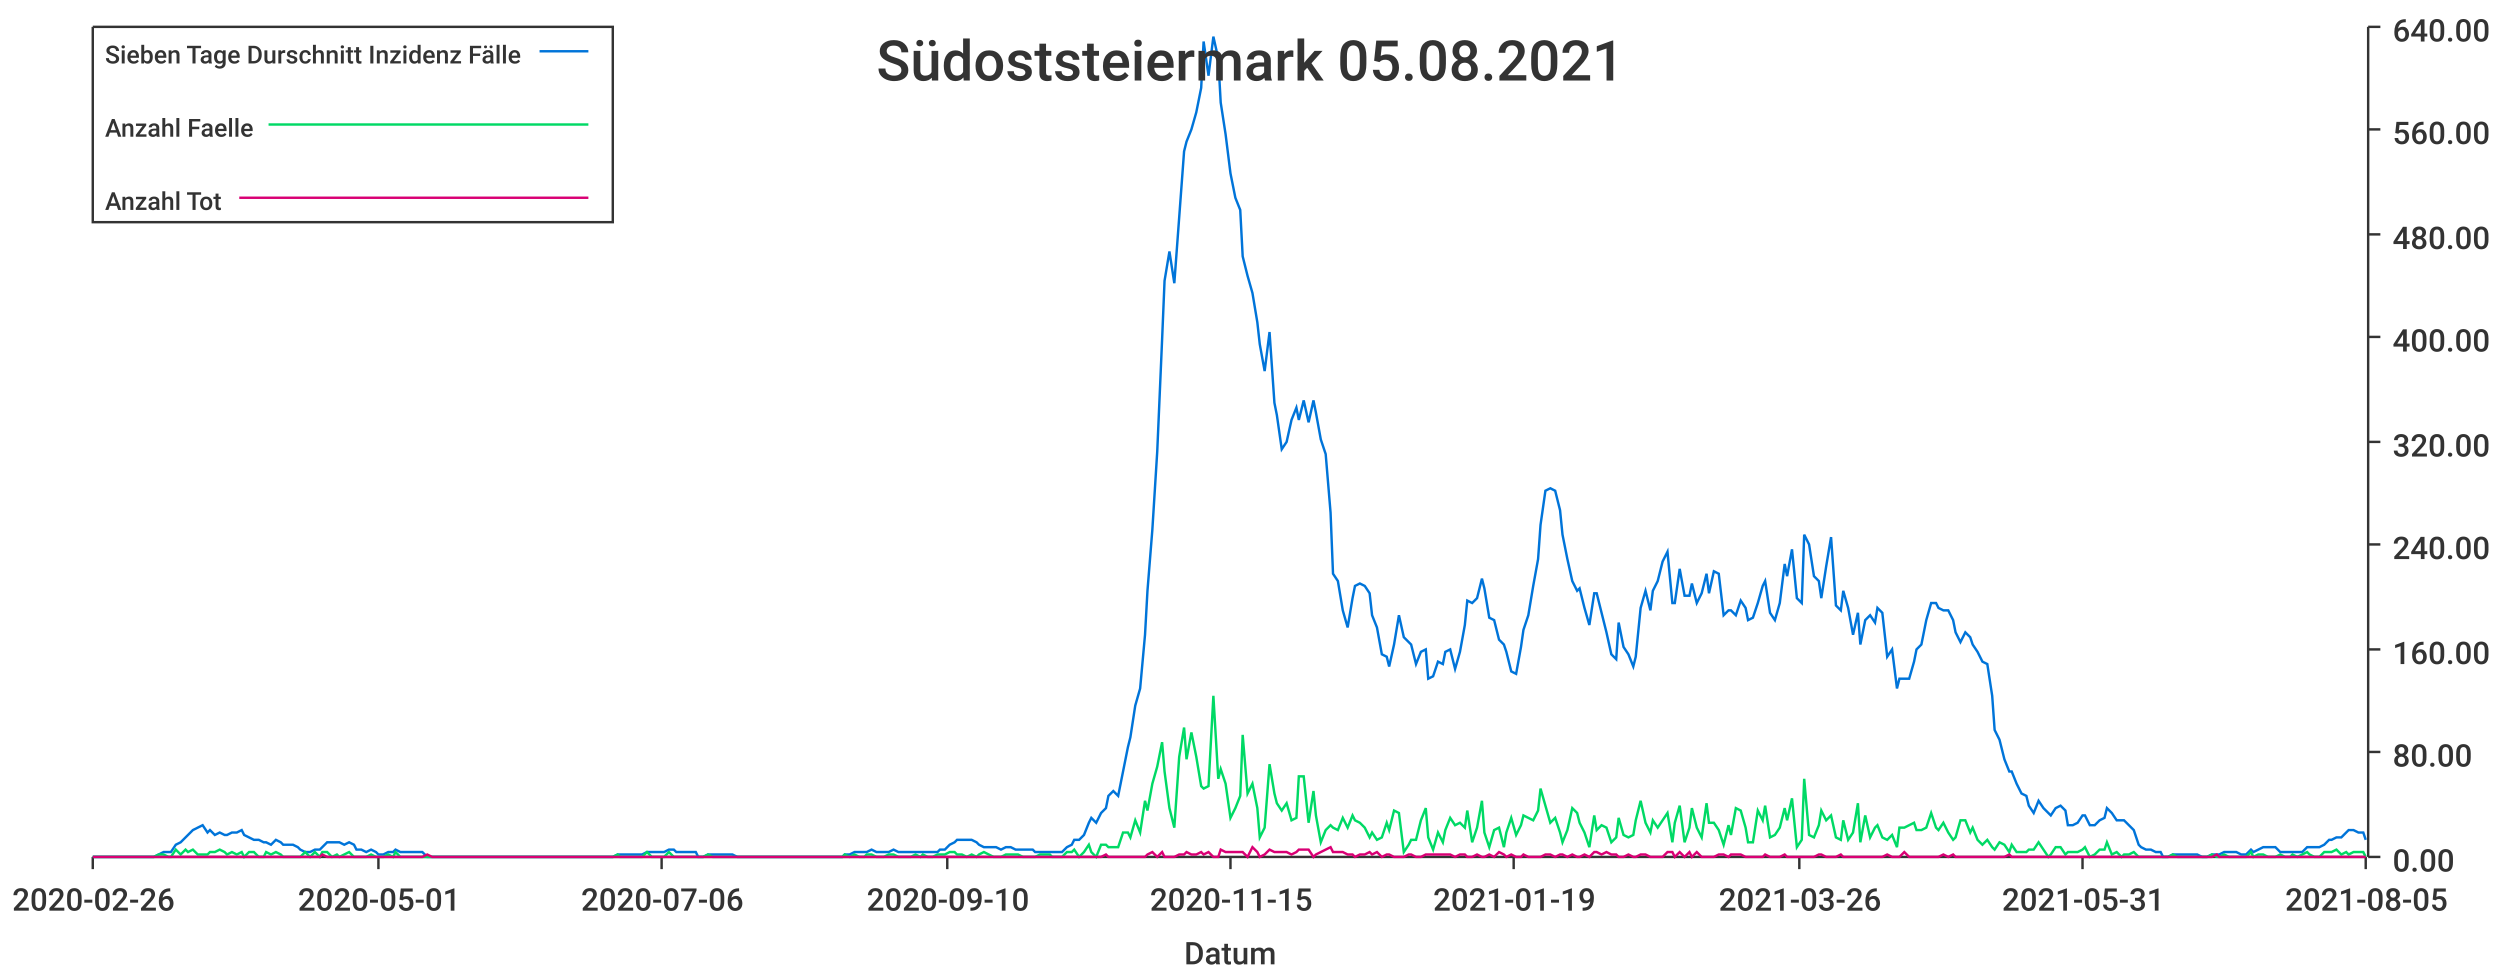
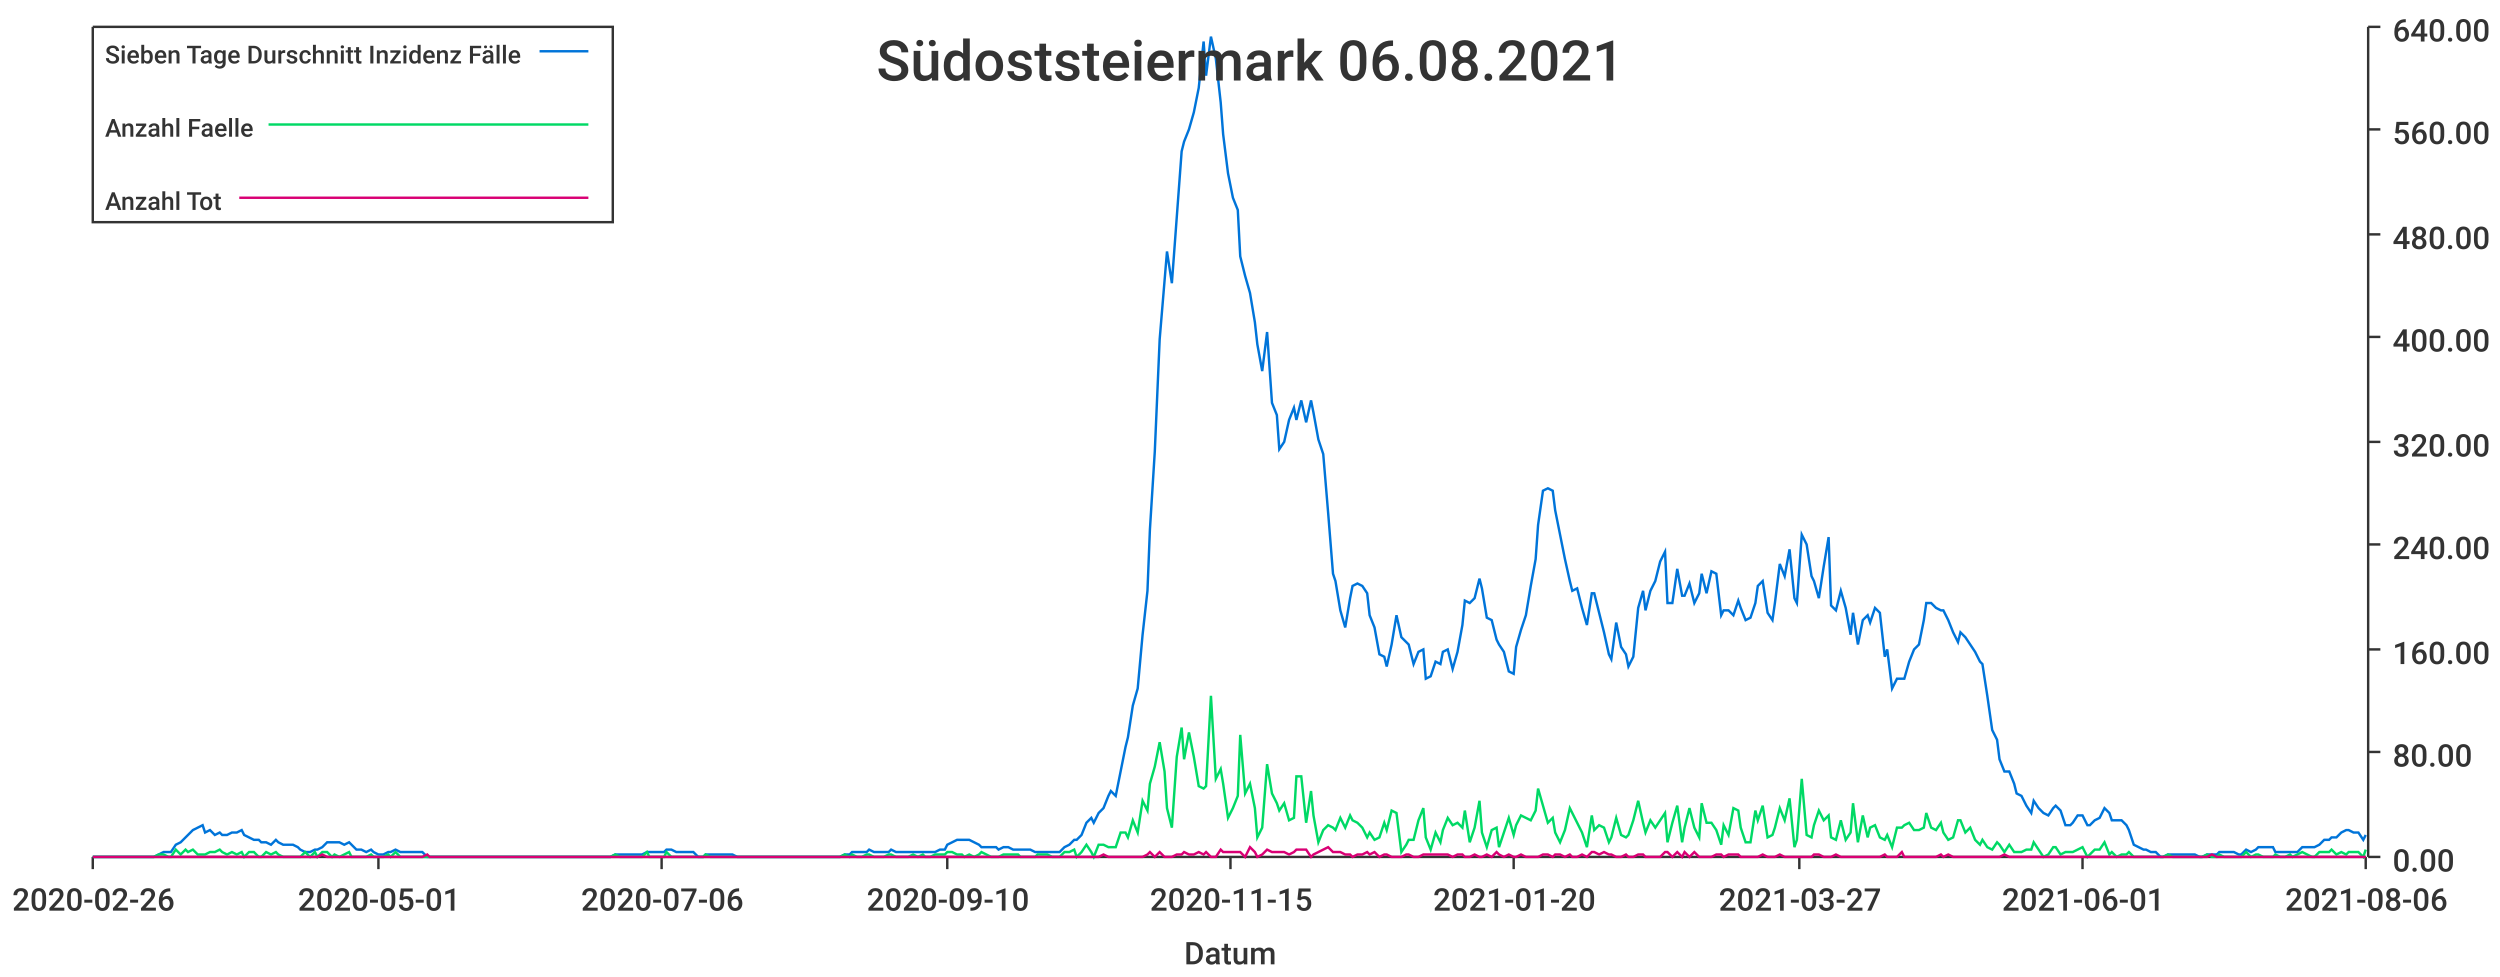
<svg xmlns="http://www.w3.org/2000/svg" width="1024" height="400">\n<path d="M 0 0 L 1024 0 L 1024 400 L 0 400 L 0 0" style="stroke-width:0;stroke:rgba(255,255,255,1.0);fill:rgba(255,255,255,1.0)" />
  <path d="M 38 11 L 969 11 L 969 351 L 38 351 L 38 11" style="stroke-width:0;stroke:rgba(255,255,255,1.0);fill:rgba(255,255,255,1.0)" />
  <path d="M 38 351 L 969 351" style="stroke-width:1;stroke:rgba(51,51,51,1.0);fill:none" />
  <path d="M 38 351 L 38 356" style="stroke-width:1;stroke:rgba(51,51,51,1.0);fill:none" />
  <text x="5" y="373" style="stroke-width:0;stroke:none;fill:rgba(51,51,51,1.0);font-size:12.8px;font-family:'Roboto Medium',sans-serif">2020-02-26</text>
  <path d="M 155 351 L 155 356" style="stroke-width:1;stroke:rgba(51,51,51,1.0);fill:none" />
  <text x="122" y="373" style="stroke-width:0;stroke:none;fill:rgba(51,51,51,1.0);font-size:12.8px;font-family:'Roboto Medium',sans-serif">2020-05-01</text>
  <path d="M 271 351 L 271 356" style="stroke-width:1;stroke:rgba(51,51,51,1.0);fill:none" />
  <text x="238" y="373" style="stroke-width:0;stroke:none;fill:rgba(51,51,51,1.0);font-size:12.8px;font-family:'Roboto Medium',sans-serif">2020-07-06</text>
  <path d="M 388 351 L 388 356" style="stroke-width:1;stroke:rgba(51,51,51,1.0);fill:none" />
  <text x="355" y="373" style="stroke-width:0;stroke:none;fill:rgba(51,51,51,1.0);font-size:12.8px;font-family:'Roboto Medium',sans-serif">2020-09-10</text>
  <path d="M 504 351 L 504 356" style="stroke-width:1;stroke:rgba(51,51,51,1.0);fill:none" />
  <text x="471" y="373" style="stroke-width:0;stroke:none;fill:rgba(51,51,51,1.0);font-size:12.8px;font-family:'Roboto Medium',sans-serif">2020-11-15</text>
  <path d="M 620 351 L 620 356" style="stroke-width:1;stroke:rgba(51,51,51,1.0);fill:none" />
-   <text x="587" y="373" style="stroke-width:0;stroke:none;fill:rgba(51,51,51,1.0);font-size:12.8px;font-family:'Roboto Medium',sans-serif">2021-01-19</text>
+   <text x="587" y="373" style="stroke-width:0;stroke:none;fill:rgba(51,51,51,1.0);font-size:12.8px;font-family:'Roboto Medium',sans-serif">2021-01-20</text>
  <path d="M 737 351 L 737 356" style="stroke-width:1;stroke:rgba(51,51,51,1.0);fill:none" />
-   <text x="704" y="373" style="stroke-width:0;stroke:none;fill:rgba(51,51,51,1.0);font-size:12.8px;font-family:'Roboto Medium',sans-serif">2021-03-26</text>
+   <text x="704" y="373" style="stroke-width:0;stroke:none;fill:rgba(51,51,51,1.0);font-size:12.8px;font-family:'Roboto Medium',sans-serif">2021-03-27</text>
  <path d="M 853 351 L 853 356" style="stroke-width:1;stroke:rgba(51,51,51,1.0);fill:none" />
-   <text x="820" y="373" style="stroke-width:0;stroke:none;fill:rgba(51,51,51,1.0);font-size:12.8px;font-family:'Roboto Medium',sans-serif">2021-05-31</text>
+   <text x="820" y="373" style="stroke-width:0;stroke:none;fill:rgba(51,51,51,1.0);font-size:12.8px;font-family:'Roboto Medium',sans-serif">2021-06-01</text>
  <path d="M 969 351 L 969 356" style="stroke-width:1;stroke:rgba(51,51,51,1.0);fill:none" />
-   <text x="936" y="373" style="stroke-width:0;stroke:none;fill:rgba(51,51,51,1.0);font-size:12.8px;font-family:'Roboto Medium',sans-serif">2021-08-05</text>
+   <text x="936" y="373" style="stroke-width:0;stroke:none;fill:rgba(51,51,51,1.0);font-size:12.8px;font-family:'Roboto Medium',sans-serif">2021-08-06</text>
  <text x="485" y="395" style="stroke-width:0;stroke:none;fill:rgba(51,51,51,1.0);font-size:12.8px;font-family:'Roboto Medium',sans-serif">Datum</text>
  <path d="M 970 351 L 970 11" style="stroke-width:1;stroke:rgba(51,51,51,1.0);fill:none" />
  <path d="M 970 351 L 975 351" style="stroke-width:1;stroke:rgba(51,51,51,1.0);fill:none" />
  <text x="980" y="357" style="stroke-width:0;stroke:none;fill:rgba(51,51,51,1.0);font-size:12.8px;font-family:'Roboto Medium',sans-serif">0.00</text>
  <path d="M 970 308 L 975 308" style="stroke-width:1;stroke:rgba(51,51,51,1.0);fill:none" />
  <text x="980" y="314" style="stroke-width:0;stroke:none;fill:rgba(51,51,51,1.0);font-size:12.8px;font-family:'Roboto Medium',sans-serif">80.00</text>
  <path d="M 970 266 L 975 266" style="stroke-width:1;stroke:rgba(51,51,51,1.0);fill:none" />
  <text x="980" y="272" style="stroke-width:0;stroke:none;fill:rgba(51,51,51,1.0);font-size:12.8px;font-family:'Roboto Medium',sans-serif">160.00</text>
  <path d="M 970 223 L 975 223" style="stroke-width:1;stroke:rgba(51,51,51,1.0);fill:none" />
  <text x="980" y="229" style="stroke-width:0;stroke:none;fill:rgba(51,51,51,1.0);font-size:12.8px;font-family:'Roboto Medium',sans-serif">240.00</text>
  <path d="M 970 181 L 975 181" style="stroke-width:1;stroke:rgba(51,51,51,1.0);fill:none" />
  <text x="980" y="187" style="stroke-width:0;stroke:none;fill:rgba(51,51,51,1.0);font-size:12.8px;font-family:'Roboto Medium',sans-serif">320.00</text>
  <path d="M 970 138 L 975 138" style="stroke-width:1;stroke:rgba(51,51,51,1.0);fill:none" />
  <text x="980" y="144" style="stroke-width:0;stroke:none;fill:rgba(51,51,51,1.0);font-size:12.8px;font-family:'Roboto Medium',sans-serif">400.00</text>
  <path d="M 970 96 L 975 96" style="stroke-width:1;stroke:rgba(51,51,51,1.0);fill:none" />
  <text x="980" y="102" style="stroke-width:0;stroke:none;fill:rgba(51,51,51,1.0);font-size:12.8px;font-family:'Roboto Medium',sans-serif">480.00</text>
  <path d="M 970 53 L 975 53" style="stroke-width:1;stroke:rgba(51,51,51,1.0);fill:none" />
  <text x="980" y="59" style="stroke-width:0;stroke:none;fill:rgba(51,51,51,1.0);font-size:12.8px;font-family:'Roboto Medium',sans-serif">560.00</text>
  <path d="M 970 11 L 975 11" style="stroke-width:1;stroke:rgba(51,51,51,1.0);fill:none" />
  <text x="980" y="17" style="stroke-width:0;stroke:none;fill:rgba(51,51,51,1.0);font-size:12.8px;font-family:'Roboto Medium',sans-serif">640.00</text>
-   <path d="M 38 351 L 40 351 L 42 351 L 44 351 L 46 351 L 47 351 L 49 351 L 51 351 L 53 351 L 54 351 L 56 351 L 58 351 L 60 351 L 62 351 L 63 351 L 65 350 L 67 349 L 69 349 L 70 349 L 72 346 L 74 345 L 76 343 L 77 342 L 79 340 L 81 339 L 83 338 L 85 341 L 86 340 L 88 342 L 90 341 L 92 342 L 93 342 L 95 341 L 97 341 L 99 340 L 100 342 L 102 343 L 104 344 L 106 344 L 108 345 L 109 345 L 111 346 L 113 344 L 115 345 L 116 346 L 118 346 L 120 346 L 122 347 L 123 348 L 125 349 L 127 349 L 129 348 L 131 348 L 132 347 L 134 345 L 136 345 L 138 345 L 139 345 L 141 346 L 143 345 L 145 346 L 146 348 L 148 348 L 150 349 L 152 348 L 154 349 L 155 350 L 157 350 L 159 349 L 161 349 L 162 348 L 164 349 L 166 349 L 168 349 L 169 349 L 171 349 L 173 349 L 175 351 L 177 351 L 178 351 L 180 351 L 182 351 L 184 351 L 185 351 L 187 351 L 189 351 L 191 351 L 192 351 L 194 351 L 196 351 L 198 351 L 200 351 L 201 351 L 203 351 L 205 351 L 207 351 L 208 351 L 210 351 L 212 351 L 214 351 L 215 351 L 217 351 L 219 351 L 221 351 L 223 351 L 224 351 L 226 351 L 228 351 L 230 351 L 231 351 L 233 351 L 235 351 L 237 351 L 239 351 L 240 351 L 242 351 L 244 351 L 246 351 L 247 351 L 249 351 L 251 351 L 253 350 L 254 350 L 256 350 L 258 350 L 260 350 L 262 350 L 263 350 L 265 349 L 267 349 L 269 349 L 270 349 L 272 349 L 274 348 L 276 348 L 277 349 L 279 349 L 281 349 L 283 349 L 285 349 L 286 351 L 288 351 L 290 350 L 292 350 L 293 350 L 295 350 L 297 350 L 299 350 L 300 350 L 302 351 L 304 351 L 306 351 L 308 351 L 309 351 L 311 351 L 313 351 L 315 351 L 316 351 L 318 351 L 320 351 L 322 351 L 323 351 L 325 351 L 327 351 L 329 351 L 331 351 L 332 351 L 334 351 L 336 351 L 338 351 L 339 351 L 341 351 L 343 351 L 345 351 L 346 350 L 348 350 L 350 349 L 352 349 L 354 349 L 355 349 L 357 348 L 359 349 L 361 349 L 362 349 L 364 349 L 366 348 L 368 349 L 369 349 L 371 349 L 373 349 L 375 349 L 377 349 L 378 349 L 380 349 L 382 349 L 384 349 L 385 348 L 387 348 L 389 346 L 391 345 L 392 344 L 394 344 L 396 344 L 398 344 L 400 345 L 401 346 L 403 347 L 405 347 L 407 347 L 408 347 L 410 348 L 412 347 L 414 347 L 416 348 L 417 348 L 419 348 L 421 348 L 423 348 L 424 349 L 426 349 L 428 349 L 430 349 L 431 349 L 433 349 L 435 349 L 437 347 L 439 346 L 440 344 L 442 344 L 444 342 L 446 337 L 447 335 L 449 337 L 451 333 L 453 331 L 454 326 L 456 324 L 458 326 L 460 316 L 462 306 L 463 302 L 465 289 L 467 282 L 469 260 L 470 242 L 472 217 L 474 185 L 476 139 L 477 115 L 479 103 L 481 116 L 483 89 L 485 62 L 486 58 L 488 53 L 490 46 L 492 36 L 493 17 L 495 31 L 497 15 L 499 24 L 500 42 L 502 55 L 504 71 L 506 81 L 508 86 L 509 105 L 511 113 L 513 120 L 515 132 L 516 141 L 518 152 L 520 136 L 522 165 L 523 170 L 525 184 L 527 181 L 529 172 L 531 167 L 532 172 L 534 164 L 536 173 L 538 164 L 539 169 L 541 180 L 543 186 L 545 210 L 546 235 L 548 238 L 550 250 L 552 257 L 554 245 L 555 240 L 557 239 L 559 240 L 561 243 L 562 252 L 564 257 L 566 268 L 568 269 L 569 273 L 571 264 L 573 252 L 575 261 L 577 263 L 578 264 L 580 272 L 582 267 L 584 266 L 585 278 L 587 277 L 589 271 L 591 272 L 592 267 L 594 266 L 596 274 L 598 267 L 600 256 L 601 246 L 603 247 L 605 245 L 607 237 L 608 241 L 610 253 L 612 254 L 614 262 L 616 264 L 617 267 L 619 275 L 621 276 L 623 265 L 624 258 L 626 252 L 628 240 L 630 229 L 631 215 L 633 201 L 635 200 L 637 201 L 639 209 L 640 219 L 642 229 L 644 238 L 646 242 L 647 241 L 649 249 L 651 256 L 653 243 L 654 243 L 656 251 L 658 259 L 660 268 L 662 270 L 663 255 L 665 265 L 667 268 L 669 273 L 670 269 L 672 249 L 674 242 L 676 250 L 677 242 L 679 238 L 681 230 L 683 226 L 685 247 L 686 247 L 688 233 L 690 244 L 692 244 L 693 239 L 695 247 L 697 243 L 699 235 L 700 243 L 702 234 L 704 235 L 706 252 L 708 250 L 709 250 L 711 252 L 713 246 L 715 249 L 716 254 L 718 253 L 720 247 L 722 240 L 723 238 L 725 251 L 727 254 L 729 247 L 731 231 L 732 236 L 734 225 L 736 245 L 738 247 L 739 219 L 741 223 L 743 236 L 745 238 L 746 245 L 748 232 L 750 220 L 752 248 L 754 250 L 755 242 L 757 249 L 759 260 L 761 251 L 762 264 L 764 254 L 766 252 L 768 255 L 769 249 L 771 251 L 773 269 L 775 266 L 777 282 L 778 278 L 780 278 L 782 278 L 784 271 L 785 266 L 787 264 L 789 254 L 791 247 L 793 247 L 794 249 L 796 250 L 798 250 L 800 254 L 801 259 L 803 263 L 805 259 L 807 261 L 808 264 L 810 267 L 812 271 L 814 272 L 816 285 L 817 299 L 819 303 L 821 311 L 823 316 L 824 316 L 826 321 L 828 325 L 830 326 L 831 330 L 833 333 L 835 328 L 837 331 L 839 333 L 840 334 L 842 331 L 844 330 L 846 332 L 847 338 L 849 338 L 851 337 L 853 334 L 854 334 L 856 338 L 858 338 L 860 336 L 862 335 L 863 331 L 865 333 L 867 336 L 869 336 L 870 336 L 872 338 L 874 340 L 876 346 L 877 347 L 879 348 L 881 348 L 883 349 L 885 349 L 886 351 L 888 351 L 890 350 L 892 350 L 893 350 L 895 350 L 897 350 L 899 350 L 900 350 L 902 351 L 904 351 L 906 350 L 908 350 L 909 350 L 911 349 L 913 349 L 915 349 L 916 349 L 918 350 L 920 350 L 922 348 L 923 349 L 925 348 L 927 347 L 929 347 L 931 347 L 932 347 L 934 349 L 936 349 L 938 349 L 939 349 L 941 349 L 943 349 L 945 347 L 946 347 L 948 347 L 950 347 L 952 346 L 954 344 L 955 344 L 957 343 L 959 343 L 961 341 L 962 340 L 964 340 L 966 341 L 968 341 L 969 344" style="stroke-width:1;stroke:rgba(0,116,217,1.0);fill:none" />
-   <path d="M 38 351 L 40 351 L 42 351 L 44 351 L 46 351 L 47 351 L 49 351 L 51 351 L 53 351 L 54 351 L 56 351 L 58 351 L 60 351 L 62 351 L 63 351 L 65 350 L 67 350 L 69 351 L 70 351 L 72 348 L 74 350 L 76 348 L 77 349 L 79 348 L 81 350 L 83 350 L 85 350 L 86 349 L 88 349 L 90 348 L 92 349 L 93 350 L 95 349 L 97 350 L 99 349 L 100 351 L 102 349 L 104 349 L 106 351 L 108 351 L 109 349 L 111 350 L 113 349 L 115 350 L 116 351 L 118 351 L 120 351 L 122 351 L 123 351 L 125 349 L 127 351 L 129 349 L 131 351 L 132 349 L 134 349 L 136 351 L 138 350 L 139 351 L 141 350 L 143 349 L 145 351 L 146 351 L 148 351 L 150 351 L 152 350 L 154 351 L 155 351 L 157 351 L 159 350 L 161 351 L 162 349 L 164 351 L 166 351 L 168 351 L 169 351 L 171 351 L 173 351 L 175 351 L 177 351 L 178 351 L 180 351 L 182 351 L 184 351 L 185 351 L 187 351 L 189 351 L 191 351 L 192 351 L 194 351 L 196 351 L 198 351 L 200 351 L 201 351 L 203 351 L 205 351 L 207 351 L 208 351 L 210 351 L 212 351 L 214 351 L 215 351 L 217 351 L 219 351 L 221 351 L 223 351 L 224 351 L 226 351 L 228 351 L 230 351 L 231 351 L 233 351 L 235 351 L 237 351 L 239 351 L 240 351 L 242 351 L 244 351 L 246 351 L 247 351 L 249 351 L 251 351 L 253 350 L 254 351 L 256 351 L 258 351 L 260 351 L 262 351 L 263 351 L 265 349 L 267 351 L 269 351 L 270 351 L 272 351 L 274 349 L 276 351 L 277 351 L 279 351 L 281 351 L 283 351 L 285 351 L 286 351 L 288 351 L 290 350 L 292 351 L 293 351 L 295 351 L 297 351 L 299 351 L 300 351 L 302 351 L 304 351 L 306 351 L 308 351 L 309 351 L 311 351 L 313 351 L 315 351 L 316 351 L 318 351 L 320 351 L 322 351 L 323 351 L 325 351 L 327 351 L 329 351 L 331 351 L 332 351 L 334 351 L 336 351 L 338 351 L 339 351 L 341 351 L 343 351 L 345 351 L 346 350 L 348 351 L 350 350 L 352 351 L 354 351 L 355 350 L 357 350 L 359 351 L 361 351 L 362 351 L 364 350 L 366 350 L 368 351 L 369 351 L 371 351 L 373 351 L 375 350 L 377 351 L 378 350 L 380 351 L 382 351 L 384 350 L 385 350 L 387 350 L 389 349 L 391 349 L 392 350 L 394 350 L 396 351 L 398 350 L 400 351 L 401 350 L 403 349 L 405 350 L 407 351 L 408 351 L 410 351 L 412 350 L 414 350 L 416 350 L 417 350 L 419 351 L 421 351 L 423 351 L 424 351 L 426 350 L 428 350 L 430 350 L 431 351 L 433 351 L 435 351 L 437 349 L 439 349 L 440 348 L 442 351 L 444 349 L 446 346 L 447 349 L 449 351 L 451 346 L 453 346 L 454 347 L 456 347 L 458 347 L 460 341 L 462 341 L 463 343 L 465 336 L 467 341 L 469 328 L 470 332 L 472 321 L 474 314 L 476 304 L 477 316 L 479 331 L 481 339 L 483 310 L 485 298 L 486 311 L 488 300 L 490 310 L 492 322 L 493 323 L 495 322 L 497 285 L 499 319 L 500 315 L 502 321 L 504 335 L 506 331 L 508 326 L 509 301 L 511 325 L 513 321 L 515 331 L 516 343 L 518 339 L 520 313 L 522 325 L 523 329 L 525 332 L 527 329 L 529 336 L 531 335 L 532 318 L 534 318 L 536 337 L 538 324 L 539 334 L 541 345 L 543 340 L 545 338 L 546 339 L 548 340 L 550 335 L 552 339 L 554 334 L 555 336 L 557 337 L 559 339 L 561 343 L 562 341 L 564 344 L 566 343 L 568 337 L 569 340 L 571 332 L 573 333 L 575 349 L 577 346 L 578 344 L 580 344 L 582 336 L 584 331 L 585 343 L 587 348 L 589 341 L 591 345 L 592 340 L 594 335 L 596 338 L 598 337 L 600 339 L 601 332 L 603 345 L 605 339 L 607 328 L 608 341 L 610 347 L 612 340 L 614 339 L 616 347 L 617 341 L 619 335 L 621 342 L 623 338 L 624 334 L 626 335 L 628 336 L 630 332 L 631 323 L 633 330 L 635 337 L 637 335 L 639 341 L 640 345 L 642 340 L 644 331 L 646 333 L 647 337 L 649 341 L 651 347 L 653 334 L 654 340 L 656 338 L 658 339 L 660 345 L 662 343 L 663 335 L 665 342 L 667 343 L 669 342 L 670 336 L 672 328 L 674 337 L 676 341 L 677 336 L 679 339 L 681 336 L 683 333 L 685 345 L 686 337 L 688 330 L 690 345 L 692 339 L 693 331 L 695 339 L 697 343 L 699 329 L 700 337 L 702 337 L 704 340 L 706 346 L 708 338 L 709 342 L 711 331 L 713 332 L 715 339 L 716 345 L 718 345 L 720 332 L 722 336 L 723 330 L 725 343 L 727 342 L 729 339 L 731 331 L 732 336 L 734 327 L 736 347 L 738 344 L 739 319 L 741 342 L 743 343 L 745 338 L 746 332 L 748 336 L 750 334 L 752 343 L 754 344 L 755 336 L 757 344 L 759 341 L 761 329 L 762 345 L 764 334 L 766 343 L 768 339 L 769 338 L 771 343 L 773 344 L 775 342 L 777 347 L 778 339 L 780 339 L 782 338 L 784 337 L 785 340 L 787 340 L 789 339 L 791 333 L 793 339 L 794 340 L 796 337 L 798 341 L 800 344 L 801 343 L 803 336 L 805 336 L 807 341 L 808 339 L 810 344 L 812 346 L 814 344 L 816 347 L 817 348 L 819 345 L 821 346 L 823 349 L 824 346 L 826 349 L 828 349 L 830 349 L 831 348 L 833 348 L 835 345 L 837 348 L 839 351 L 840 350 L 842 347 L 844 347 L 846 350 L 847 349 L 849 349 L 851 349 L 853 348 L 854 347 L 856 351 L 858 350 L 860 348 L 862 348 L 863 345 L 865 350 L 867 349 L 869 351 L 870 350 L 872 350 L 874 349 L 876 351 L 877 351 L 879 351 L 881 351 L 883 351 L 885 351 L 886 351 L 888 351 L 890 350 L 892 351 L 893 351 L 895 351 L 897 351 L 899 351 L 900 351 L 902 351 L 904 351 L 906 350 L 908 351 L 909 351 L 911 350 L 913 351 L 915 351 L 916 351 L 918 351 L 920 351 L 922 349 L 923 351 L 925 350 L 927 350 L 929 351 L 931 351 L 932 351 L 934 350 L 936 351 L 938 351 L 939 350 L 941 351 L 943 350 L 945 349 L 946 350 L 948 351 L 950 351 L 952 349 L 954 349 L 955 349 L 957 348 L 959 350 L 961 349 L 962 350 L 964 349 L 966 349 L 968 349 L 969 351" style="stroke-width:1;stroke:rgba(0,217,101,1.0);fill:none" />
-   <path d="M 38 351 L 40 351 L 42 351 L 44 351 L 46 351 L 47 351 L 49 351 L 51 351 L 53 351 L 54 351 L 56 351 L 58 351 L 60 351 L 62 351 L 63 351 L 65 351 L 67 351 L 69 351 L 70 351 L 72 351 L 74 351 L 76 351 L 77 351 L 79 351 L 81 351 L 83 351 L 85 351 L 86 351 L 88 351 L 90 351 L 92 351 L 93 351 L 95 351 L 97 351 L 99 351 L 100 351 L 102 351 L 104 351 L 106 351 L 108 351 L 109 351 L 111 351 L 113 351 L 115 351 L 116 351 L 118 351 L 120 351 L 122 351 L 123 351 L 125 351 L 127 351 L 129 351 L 131 351 L 132 350 L 134 351 L 136 351 L 138 351 L 139 351 L 141 351 L 143 351 L 145 351 L 146 351 L 148 351 L 150 351 L 152 351 L 154 351 L 155 351 L 157 351 L 159 351 L 161 351 L 162 351 L 164 351 L 166 351 L 168 351 L 169 351 L 171 351 L 173 351 L 175 350 L 177 351 L 178 351 L 180 351 L 182 351 L 184 351 L 185 351 L 187 351 L 189 351 L 191 351 L 192 351 L 194 351 L 196 351 L 198 351 L 200 351 L 201 351 L 203 351 L 205 351 L 207 351 L 208 351 L 210 351 L 212 351 L 214 351 L 215 351 L 217 351 L 219 351 L 221 351 L 223 351 L 224 351 L 226 351 L 228 351 L 230 351 L 231 351 L 233 351 L 235 351 L 237 351 L 239 351 L 240 351 L 242 351 L 244 351 L 246 351 L 247 351 L 249 351 L 251 351 L 253 351 L 254 351 L 256 351 L 258 351 L 260 351 L 262 351 L 263 351 L 265 351 L 267 351 L 269 351 L 270 351 L 272 351 L 274 351 L 276 351 L 277 351 L 279 351 L 281 351 L 283 351 L 285 351 L 286 351 L 288 351 L 290 351 L 292 351 L 293 351 L 295 351 L 297 351 L 299 351 L 300 351 L 302 351 L 304 351 L 306 351 L 308 351 L 309 351 L 311 351 L 313 351 L 315 351 L 316 351 L 318 351 L 320 351 L 322 351 L 323 351 L 325 351 L 327 351 L 329 351 L 331 351 L 332 351 L 334 351 L 336 351 L 338 351 L 339 351 L 341 351 L 343 351 L 345 351 L 346 351 L 348 351 L 350 351 L 352 351 L 354 351 L 355 351 L 357 351 L 359 351 L 361 351 L 362 351 L 364 351 L 366 351 L 368 351 L 369 351 L 371 351 L 373 351 L 375 351 L 377 351 L 378 351 L 380 351 L 382 351 L 384 351 L 385 351 L 387 351 L 389 351 L 391 351 L 392 351 L 394 351 L 396 351 L 398 351 L 400 351 L 401 351 L 403 351 L 405 351 L 407 351 L 408 351 L 410 351 L 412 351 L 414 351 L 416 351 L 417 351 L 419 351 L 421 351 L 423 351 L 424 351 L 426 351 L 428 351 L 430 351 L 431 351 L 433 351 L 435 351 L 437 351 L 439 351 L 440 351 L 442 351 L 444 351 L 446 351 L 447 351 L 449 351 L 451 351 L 453 350 L 454 351 L 456 351 L 458 351 L 460 351 L 462 351 L 463 351 L 465 351 L 467 351 L 469 351 L 470 350 L 472 349 L 474 351 L 476 349 L 477 351 L 479 351 L 481 351 L 483 350 L 485 350 L 486 349 L 488 350 L 490 350 L 492 349 L 493 350 L 495 349 L 497 351 L 499 351 L 500 348 L 502 349 L 504 349 L 506 349 L 508 349 L 509 349 L 511 351 L 513 347 L 515 349 L 516 351 L 518 350 L 520 348 L 522 349 L 523 349 L 525 349 L 527 349 L 529 350 L 531 349 L 532 348 L 534 348 L 536 348 L 538 351 L 539 350 L 541 349 L 543 348 L 545 347 L 546 349 L 548 349 L 550 349 L 552 350 L 554 350 L 555 351 L 557 350 L 559 350 L 561 349 L 562 350 L 564 349 L 566 351 L 568 350 L 569 350 L 571 351 L 573 351 L 575 351 L 577 350 L 578 350 L 580 351 L 582 351 L 584 350 L 585 350 L 587 350 L 589 350 L 591 350 L 592 350 L 594 350 L 596 351 L 598 350 L 600 350 L 601 351 L 603 351 L 605 350 L 607 351 L 608 351 L 610 350 L 612 351 L 614 349 L 616 350 L 617 351 L 619 350 L 621 351 L 623 351 L 624 350 L 626 351 L 628 351 L 630 351 L 631 351 L 633 350 L 635 350 L 637 351 L 639 350 L 640 350 L 642 351 L 644 350 L 646 351 L 647 351 L 649 350 L 651 351 L 653 349 L 654 349 L 656 350 L 658 349 L 660 350 L 662 350 L 663 351 L 665 351 L 667 350 L 669 351 L 670 351 L 672 350 L 674 350 L 676 351 L 677 351 L 679 351 L 681 351 L 683 349 L 685 349 L 686 351 L 688 349 L 690 351 L 692 349 L 693 351 L 695 349 L 697 351 L 699 351 L 700 351 L 702 351 L 704 350 L 706 350 L 708 351 L 709 350 L 711 350 L 713 350 L 715 351 L 716 351 L 718 351 L 720 351 L 722 351 L 723 350 L 725 351 L 727 351 L 729 351 L 731 350 L 732 351 L 734 351 L 736 351 L 738 351 L 739 351 L 741 351 L 743 351 L 745 350 L 746 350 L 748 351 L 750 351 L 752 351 L 754 350 L 755 351 L 757 351 L 759 351 L 761 351 L 762 351 L 764 351 L 766 351 L 768 351 L 769 351 L 771 351 L 773 350 L 775 351 L 777 351 L 778 351 L 780 349 L 782 351 L 784 351 L 785 351 L 787 351 L 789 351 L 791 351 L 793 351 L 794 351 L 796 350 L 798 351 L 800 350 L 801 351 L 803 351 L 805 351 L 807 351 L 808 351 L 810 351 L 812 351 L 814 351 L 816 351 L 817 351 L 819 351 L 821 351 L 823 350 L 824 351 L 826 351 L 828 351 L 830 351 L 831 351 L 833 351 L 835 351 L 837 351 L 839 351 L 840 351 L 842 351 L 844 351 L 846 351 L 847 351 L 849 351 L 851 351 L 853 351 L 854 351 L 856 351 L 858 351 L 860 351 L 862 351 L 863 351 L 865 351 L 867 351 L 869 351 L 870 351 L 872 351 L 874 351 L 876 351 L 877 351 L 879 351 L 881 351 L 883 351 L 885 351 L 886 351 L 888 351 L 890 351 L 892 351 L 893 351 L 895 351 L 897 351 L 899 351 L 900 351 L 902 351 L 904 351 L 906 351 L 908 350 L 909 351 L 911 351 L 913 351 L 915 351 L 916 351 L 918 351 L 920 351 L 922 351 L 923 351 L 925 351 L 927 351 L 929 351 L 931 351 L 932 351 L 934 351 L 936 351 L 938 351 L 939 351 L 941 351 L 943 351 L 945 351 L 946 351 L 948 351 L 950 351 L 952 351 L 954 351 L 955 351 L 957 351 L 959 351 L 961 351 L 962 351 L 964 351 L 966 351 L 968 351 L 969 351" style="stroke-width:1;stroke:rgba(217,0,116,1.0);fill:none" />
-   <text x="359" y="33" style="stroke-width:0;stroke:none;fill:rgba(51,51,51,1.0);font-size:23.0px;font-family:'Roboto Medium',sans-serif">Südoststeiermark 05.08.2021</text>
+   <path d="M 38 351 L 40 351 L 42 351 L 44 351 L 46 351 L 47 351 L 49 351 L 51 351 L 53 351 L 54 351 L 56 351 L 58 351 L 60 351 L 61 351 L 63 351 L 65 350 L 67 349 L 69 349 L 70 349 L 72 346 L 74 345 L 76 343 L 77 342 L 79 340 L 81 339 L 83 338 L 84 341 L 86 340 L 88 342 L 90 341 L 91 342 L 93 342 L 95 341 L 97 341 L 99 340 L 100 342 L 102 343 L 104 344 L 106 344 L 107 345 L 109 345 L 111 346 L 113 344 L 114 345 L 116 346 L 118 346 L 120 346 L 122 347 L 123 348 L 125 349 L 127 349 L 129 348 L 130 348 L 132 347 L 134 345 L 136 345 L 137 345 L 139 345 L 141 346 L 143 345 L 144 346 L 146 348 L 148 348 L 150 349 L 152 348 L 153 349 L 155 350 L 157 350 L 159 349 L 160 349 L 162 348 L 164 349 L 166 349 L 167 349 L 169 349 L 171 349 L 173 349 L 175 351 L 176 351 L 178 351 L 180 351 L 182 351 L 183 351 L 185 351 L 187 351 L 189 351 L 190 351 L 192 351 L 194 351 L 196 351 L 197 351 L 199 351 L 201 351 L 203 351 L 205 351 L 206 351 L 208 351 L 210 351 L 212 351 L 213 351 L 215 351 L 217 351 L 219 351 L 220 351 L 222 351 L 224 351 L 226 351 L 228 351 L 229 351 L 231 351 L 233 351 L 235 351 L 236 351 L 238 351 L 240 351 L 242 351 L 243 351 L 245 351 L 247 351 L 249 351 L 250 351 L 252 350 L 254 350 L 256 350 L 258 350 L 259 350 L 261 350 L 263 350 L 265 349 L 266 349 L 268 349 L 270 349 L 272 349 L 273 348 L 275 348 L 277 349 L 279 349 L 281 349 L 282 349 L 284 349 L 286 351 L 288 351 L 289 350 L 291 350 L 293 350 L 295 350 L 296 350 L 298 350 L 300 350 L 302 351 L 303 351 L 305 351 L 307 351 L 309 351 L 311 351 L 312 351 L 314 351 L 316 351 L 318 351 L 319 351 L 321 351 L 323 351 L 325 351 L 326 351 L 328 351 L 330 351 L 332 351 L 334 351 L 335 351 L 337 351 L 339 351 L 341 351 L 342 351 L 344 351 L 346 350 L 348 350 L 349 349 L 351 349 L 353 349 L 355 349 L 356 348 L 358 349 L 360 349 L 362 349 L 364 349 L 365 348 L 367 349 L 369 349 L 371 349 L 372 349 L 374 349 L 376 349 L 378 349 L 379 349 L 381 349 L 383 349 L 385 348 L 387 348 L 388 346 L 390 345 L 392 344 L 394 344 L 395 344 L 397 344 L 399 345 L 401 346 L 402 347 L 404 347 L 406 347 L 408 347 L 409 348 L 411 347 L 413 347 L 415 348 L 417 348 L 418 348 L 420 348 L 422 348 L 424 349 L 425 349 L 427 349 L 429 349 L 431 349 L 432 349 L 434 349 L 436 347 L 438 346 L 440 344 L 441 344 L 443 342 L 445 337 L 447 335 L 448 337 L 450 333 L 452 331 L 454 326 L 455 324 L 457 326 L 459 316 L 461 306 L 462 302 L 464 289 L 466 282 L 468 260 L 470 242 L 471 217 L 473 185 L 475 139 L 477 115 L 478 103 L 480 116 L 482 89 L 484 62 L 485 58 L 487 53 L 489 46 L 491 36 L 493 17 L 494 31 L 496 15 L 498 24 L 500 42 L 501 55 L 503 71 L 505 81 L 507 86 L 508 105 L 510 113 L 512 120 L 514 132 L 515 141 L 517 152 L 519 136 L 521 165 L 523 170 L 524 184 L 526 181 L 528 172 L 530 167 L 531 172 L 533 164 L 535 173 L 537 164 L 538 169 L 540 180 L 542 186 L 544 210 L 546 235 L 547 238 L 549 250 L 551 257 L 553 245 L 554 240 L 556 239 L 558 240 L 560 243 L 561 252 L 563 257 L 565 268 L 567 269 L 568 273 L 570 264 L 572 252 L 574 261 L 576 263 L 577 264 L 579 272 L 581 267 L 583 266 L 584 278 L 586 277 L 588 271 L 590 272 L 591 267 L 593 266 L 595 274 L 597 267 L 599 256 L 600 246 L 602 247 L 604 245 L 606 237 L 607 241 L 609 253 L 611 254 L 613 262 L 614 264 L 616 267 L 618 275 L 620 276 L 621 265 L 623 258 L 625 252 L 627 240 L 629 229 L 630 215 L 632 201 L 634 200 L 636 201 L 637 209 L 639 219 L 641 229 L 643 238 L 644 242 L 646 241 L 648 249 L 650 256 L 652 243 L 653 243 L 655 251 L 657 259 L 659 268 L 660 270 L 662 255 L 664 265 L 666 268 L 667 273 L 669 269 L 671 249 L 673 242 L 674 250 L 676 242 L 678 238 L 680 230 L 682 226 L 683 247 L 685 247 L 687 233 L 689 244 L 690 244 L 692 239 L 694 247 L 696 243 L 697 235 L 699 243 L 701 234 L 703 235 L 705 252 L 706 250 L 708 250 L 710 252 L 712 246 L 713 249 L 715 254 L 717 253 L 719 247 L 720 240 L 722 238 L 724 251 L 726 254 L 727 247 L 729 231 L 731 236 L 733 225 L 735 245 L 736 247 L 738 219 L 740 223 L 742 236 L 743 238 L 745 245 L 747 232 L 749 220 L 750 248 L 752 250 L 754 242 L 756 249 L 758 260 L 759 251 L 761 264 L 763 254 L 765 252 L 766 255 L 768 249 L 770 251 L 772 269 L 773 266 L 775 282 L 777 278 L 779 278 L 780 278 L 782 271 L 784 266 L 786 264 L 788 254 L 789 247 L 791 247 L 793 249 L 795 250 L 796 250 L 798 254 L 800 259 L 802 263 L 803 259 L 805 261 L 807 264 L 809 267 L 811 271 L 812 272 L 814 285 L 816 299 L 818 303 L 819 311 L 821 316 L 823 316 L 825 321 L 826 325 L 828 326 L 830 330 L 832 333 L 833 328 L 835 331 L 837 333 L 839 334 L 841 331 L 842 330 L 844 332 L 846 338 L 848 338 L 849 337 L 851 334 L 853 334 L 855 338 L 856 338 L 858 336 L 860 335 L 862 331 L 864 333 L 865 336 L 867 336 L 869 336 L 871 338 L 872 340 L 874 346 L 876 347 L 878 348 L 879 348 L 881 349 L 883 349 L 885 351 L 886 351 L 888 350 L 890 350 L 892 350 L 894 350 L 895 350 L 897 350 L 899 350 L 901 351 L 902 351 L 904 350 L 906 350 L 908 350 L 909 349 L 911 349 L 913 349 L 915 349 L 917 350 L 918 350 L 920 348 L 922 349 L 924 348 L 925 347 L 927 347 L 929 347 L 931 347 L 932 349 L 934 349 L 936 349 L 938 349 L 939 349 L 941 349 L 943 347 L 945 347 L 947 347 L 948 347 L 950 346 L 952 344 L 954 344 L 955 343 L 957 343 L 959 341 L 961 340 L 962 340 L 964 341 L 966 341 L 968 344 L 969 342" style="stroke-width:1;stroke:rgba(0,116,217,1.0);fill:none" />
+   <path d="M 38 351 L 40 351 L 42 351 L 44 351 L 46 351 L 47 351 L 49 351 L 51 351 L 53 351 L 54 351 L 56 351 L 58 351 L 60 351 L 61 351 L 63 351 L 65 350 L 67 350 L 69 351 L 70 351 L 72 348 L 74 350 L 76 348 L 77 349 L 79 348 L 81 350 L 83 350 L 84 350 L 86 349 L 88 349 L 90 348 L 91 349 L 93 350 L 95 349 L 97 350 L 99 349 L 100 351 L 102 349 L 104 349 L 106 351 L 107 351 L 109 349 L 111 350 L 113 349 L 114 350 L 116 351 L 118 351 L 120 351 L 122 351 L 123 351 L 125 349 L 127 351 L 129 349 L 130 351 L 132 349 L 134 349 L 136 351 L 137 350 L 139 351 L 141 350 L 143 349 L 144 351 L 146 351 L 148 351 L 150 351 L 152 350 L 153 351 L 155 351 L 157 351 L 159 350 L 160 351 L 162 349 L 164 351 L 166 351 L 167 351 L 169 351 L 171 351 L 173 351 L 175 351 L 176 351 L 178 351 L 180 351 L 182 351 L 183 351 L 185 351 L 187 351 L 189 351 L 190 351 L 192 351 L 194 351 L 196 351 L 197 351 L 199 351 L 201 351 L 203 351 L 205 351 L 206 351 L 208 351 L 210 351 L 212 351 L 213 351 L 215 351 L 217 351 L 219 351 L 220 351 L 222 351 L 224 351 L 226 351 L 228 351 L 229 351 L 231 351 L 233 351 L 235 351 L 236 351 L 238 351 L 240 351 L 242 351 L 243 351 L 245 351 L 247 351 L 249 351 L 250 351 L 252 350 L 254 351 L 256 351 L 258 351 L 259 351 L 261 351 L 263 351 L 265 349 L 266 351 L 268 351 L 270 351 L 272 351 L 273 349 L 275 351 L 277 351 L 279 351 L 281 351 L 282 351 L 284 351 L 286 351 L 288 351 L 289 350 L 291 351 L 293 351 L 295 351 L 296 351 L 298 351 L 300 351 L 302 351 L 303 351 L 305 351 L 307 351 L 309 351 L 311 351 L 312 351 L 314 351 L 316 351 L 318 351 L 319 351 L 321 351 L 323 351 L 325 351 L 326 351 L 328 351 L 330 351 L 332 351 L 334 351 L 335 351 L 337 351 L 339 351 L 341 351 L 342 351 L 344 351 L 346 350 L 348 351 L 349 350 L 351 351 L 353 351 L 355 350 L 356 350 L 358 351 L 360 351 L 362 351 L 364 350 L 365 350 L 367 351 L 369 351 L 371 351 L 372 351 L 374 350 L 376 351 L 378 350 L 379 351 L 381 351 L 383 350 L 385 350 L 387 350 L 388 349 L 390 349 L 392 350 L 394 350 L 395 351 L 397 350 L 399 351 L 401 350 L 402 349 L 404 350 L 406 351 L 408 351 L 409 351 L 411 350 L 413 350 L 415 350 L 417 350 L 418 351 L 420 351 L 422 351 L 424 351 L 425 350 L 427 350 L 429 350 L 431 351 L 432 351 L 434 351 L 436 349 L 438 349 L 440 348 L 441 351 L 443 349 L 445 346 L 447 349 L 448 351 L 450 346 L 452 346 L 454 347 L 455 347 L 457 347 L 459 341 L 461 341 L 462 343 L 464 336 L 466 341 L 468 328 L 470 332 L 471 321 L 473 314 L 475 304 L 477 316 L 478 331 L 480 339 L 482 310 L 484 298 L 485 311 L 487 300 L 489 310 L 491 322 L 493 323 L 494 322 L 496 285 L 498 319 L 500 315 L 501 321 L 503 335 L 505 331 L 507 326 L 508 301 L 510 325 L 512 321 L 514 331 L 515 343 L 517 339 L 519 313 L 521 325 L 523 329 L 524 332 L 526 329 L 528 336 L 530 335 L 531 318 L 533 318 L 535 337 L 537 324 L 538 334 L 540 345 L 542 340 L 544 338 L 546 339 L 547 340 L 549 335 L 551 339 L 553 334 L 554 336 L 556 337 L 558 339 L 560 343 L 561 341 L 563 344 L 565 343 L 567 337 L 568 340 L 570 332 L 572 333 L 574 349 L 576 346 L 577 344 L 579 344 L 581 336 L 583 331 L 584 343 L 586 348 L 588 341 L 590 345 L 591 340 L 593 335 L 595 338 L 597 337 L 599 339 L 600 332 L 602 345 L 604 339 L 606 328 L 607 341 L 609 347 L 611 340 L 613 339 L 614 347 L 616 341 L 618 335 L 620 342 L 621 338 L 623 334 L 625 335 L 627 336 L 629 332 L 630 323 L 632 330 L 634 337 L 636 335 L 637 341 L 639 345 L 641 340 L 643 331 L 644 333 L 646 337 L 648 341 L 650 347 L 652 334 L 653 340 L 655 338 L 657 339 L 659 345 L 660 343 L 662 335 L 664 342 L 666 343 L 667 342 L 669 336 L 671 328 L 673 337 L 674 341 L 676 336 L 678 339 L 680 336 L 682 333 L 683 345 L 685 337 L 687 330 L 689 345 L 690 339 L 692 331 L 694 339 L 696 343 L 697 329 L 699 337 L 701 337 L 703 340 L 705 346 L 706 338 L 708 342 L 710 331 L 712 332 L 713 339 L 715 345 L 717 345 L 719 332 L 720 336 L 722 330 L 724 343 L 726 342 L 727 339 L 729 331 L 731 336 L 733 327 L 735 347 L 736 344 L 738 319 L 740 342 L 742 343 L 743 338 L 745 332 L 747 336 L 749 334 L 750 343 L 752 344 L 754 336 L 756 344 L 758 341 L 759 329 L 761 345 L 763 334 L 765 343 L 766 339 L 768 338 L 770 343 L 772 344 L 773 342 L 775 347 L 777 339 L 779 339 L 780 338 L 782 337 L 784 340 L 786 340 L 788 339 L 789 333 L 791 339 L 793 340 L 795 337 L 796 341 L 798 344 L 800 343 L 802 336 L 803 336 L 805 341 L 807 339 L 809 344 L 811 346 L 812 344 L 814 347 L 816 348 L 818 345 L 819 346 L 821 349 L 823 346 L 825 349 L 826 349 L 828 349 L 830 348 L 832 348 L 833 345 L 835 348 L 837 351 L 839 350 L 841 347 L 842 347 L 844 350 L 846 349 L 848 349 L 849 349 L 851 348 L 853 347 L 855 351 L 856 350 L 858 348 L 860 348 L 862 345 L 864 350 L 865 349 L 867 351 L 869 350 L 871 350 L 872 349 L 874 351 L 876 351 L 878 351 L 879 351 L 881 351 L 883 351 L 885 351 L 886 351 L 888 350 L 890 351 L 892 351 L 894 351 L 895 351 L 897 351 L 899 351 L 901 351 L 902 351 L 904 350 L 906 351 L 908 351 L 909 350 L 911 351 L 913 351 L 915 351 L 917 351 L 918 351 L 920 349 L 922 351 L 924 350 L 925 350 L 927 351 L 929 351 L 931 351 L 932 350 L 934 351 L 936 351 L 938 350 L 939 351 L 941 350 L 943 349 L 945 350 L 947 351 L 948 351 L 950 349 L 952 349 L 954 349 L 955 348 L 957 350 L 959 349 L 961 350 L 962 349 L 964 349 L 966 349 L 968 351 L 969 348" style="stroke-width:1;stroke:rgba(0,217,101,1.0);fill:none" />
+   <path d="M 38 351 L 40 351 L 42 351 L 44 351 L 46 351 L 47 351 L 49 351 L 51 351 L 53 351 L 54 351 L 56 351 L 58 351 L 60 351 L 61 351 L 63 351 L 65 351 L 67 351 L 69 351 L 70 351 L 72 351 L 74 351 L 76 351 L 77 351 L 79 351 L 81 351 L 83 351 L 84 351 L 86 351 L 88 351 L 90 351 L 91 351 L 93 351 L 95 351 L 97 351 L 99 351 L 100 351 L 102 351 L 104 351 L 106 351 L 107 351 L 109 351 L 111 351 L 113 351 L 114 351 L 116 351 L 118 351 L 120 351 L 122 351 L 123 351 L 125 351 L 127 351 L 129 351 L 130 351 L 132 350 L 134 351 L 136 351 L 137 351 L 139 351 L 141 351 L 143 351 L 144 351 L 146 351 L 148 351 L 150 351 L 152 351 L 153 351 L 155 351 L 157 351 L 159 351 L 160 351 L 162 351 L 164 351 L 166 351 L 167 351 L 169 351 L 171 351 L 173 351 L 175 350 L 176 351 L 178 351 L 180 351 L 182 351 L 183 351 L 185 351 L 187 351 L 189 351 L 190 351 L 192 351 L 194 351 L 196 351 L 197 351 L 199 351 L 201 351 L 203 351 L 205 351 L 206 351 L 208 351 L 210 351 L 212 351 L 213 351 L 215 351 L 217 351 L 219 351 L 220 351 L 222 351 L 224 351 L 226 351 L 228 351 L 229 351 L 231 351 L 233 351 L 235 351 L 236 351 L 238 351 L 240 351 L 242 351 L 243 351 L 245 351 L 247 351 L 249 351 L 250 351 L 252 351 L 254 351 L 256 351 L 258 351 L 259 351 L 261 351 L 263 351 L 265 351 L 266 351 L 268 351 L 270 351 L 272 351 L 273 351 L 275 351 L 277 351 L 279 351 L 281 351 L 282 351 L 284 351 L 286 351 L 288 351 L 289 351 L 291 351 L 293 351 L 295 351 L 296 351 L 298 351 L 300 351 L 302 351 L 303 351 L 305 351 L 307 351 L 309 351 L 311 351 L 312 351 L 314 351 L 316 351 L 318 351 L 319 351 L 321 351 L 323 351 L 325 351 L 326 351 L 328 351 L 330 351 L 332 351 L 334 351 L 335 351 L 337 351 L 339 351 L 341 351 L 342 351 L 344 351 L 346 351 L 348 351 L 349 351 L 351 351 L 353 351 L 355 351 L 356 351 L 358 351 L 360 351 L 362 351 L 364 351 L 365 351 L 367 351 L 369 351 L 371 351 L 372 351 L 374 351 L 376 351 L 378 351 L 379 351 L 381 351 L 383 351 L 385 351 L 387 351 L 388 351 L 390 351 L 392 351 L 394 351 L 395 351 L 397 351 L 399 351 L 401 351 L 402 351 L 404 351 L 406 351 L 408 351 L 409 351 L 411 351 L 413 351 L 415 351 L 417 351 L 418 351 L 420 351 L 422 351 L 424 351 L 425 351 L 427 351 L 429 351 L 431 351 L 432 351 L 434 351 L 436 351 L 438 351 L 440 351 L 441 351 L 443 351 L 445 351 L 447 351 L 448 351 L 450 351 L 452 350 L 454 351 L 455 351 L 457 351 L 459 351 L 461 351 L 462 351 L 464 351 L 466 351 L 468 351 L 470 350 L 471 349 L 473 351 L 475 349 L 477 351 L 478 351 L 480 351 L 482 350 L 484 350 L 485 349 L 487 350 L 489 350 L 491 349 L 493 350 L 494 349 L 496 351 L 498 351 L 500 348 L 501 349 L 503 349 L 505 349 L 507 349 L 508 349 L 510 351 L 512 347 L 514 349 L 515 351 L 517 350 L 519 348 L 521 349 L 523 349 L 524 349 L 526 349 L 528 350 L 530 349 L 531 348 L 533 348 L 535 348 L 537 351 L 538 350 L 540 349 L 542 348 L 544 347 L 546 349 L 547 349 L 549 349 L 551 350 L 553 350 L 554 351 L 556 350 L 558 350 L 560 349 L 561 350 L 563 349 L 565 351 L 567 350 L 568 350 L 570 351 L 572 351 L 574 351 L 576 350 L 577 350 L 579 351 L 581 351 L 583 350 L 584 350 L 586 350 L 588 350 L 590 350 L 591 350 L 593 350 L 595 351 L 597 350 L 599 350 L 600 351 L 602 351 L 604 350 L 606 351 L 607 351 L 609 350 L 611 351 L 613 349 L 614 350 L 616 351 L 618 350 L 620 351 L 621 351 L 623 350 L 625 351 L 627 351 L 629 351 L 630 351 L 632 350 L 634 350 L 636 351 L 637 350 L 639 350 L 641 351 L 643 350 L 644 351 L 646 351 L 648 350 L 650 351 L 652 349 L 653 349 L 655 350 L 657 349 L 659 350 L 660 350 L 662 351 L 664 351 L 666 350 L 667 351 L 669 351 L 671 350 L 673 350 L 674 351 L 676 351 L 678 351 L 680 351 L 682 349 L 683 349 L 685 351 L 687 349 L 689 351 L 690 349 L 692 351 L 694 349 L 696 351 L 697 351 L 699 351 L 701 351 L 703 350 L 705 350 L 706 351 L 708 350 L 710 350 L 712 350 L 713 351 L 715 351 L 717 351 L 719 351 L 720 351 L 722 350 L 724 351 L 726 351 L 727 351 L 729 350 L 731 351 L 733 351 L 735 351 L 736 351 L 738 351 L 740 351 L 742 351 L 743 350 L 745 350 L 747 351 L 749 351 L 750 351 L 752 350 L 754 351 L 756 351 L 758 351 L 759 351 L 761 351 L 763 351 L 765 351 L 766 351 L 768 351 L 770 351 L 772 350 L 773 351 L 775 351 L 777 351 L 779 349 L 780 351 L 782 351 L 784 351 L 786 351 L 788 351 L 789 351 L 791 351 L 793 351 L 795 350 L 796 351 L 798 350 L 800 351 L 802 351 L 803 351 L 805 351 L 807 351 L 809 351 L 811 351 L 812 351 L 814 351 L 816 351 L 818 351 L 819 351 L 821 350 L 823 351 L 825 351 L 826 351 L 828 351 L 830 351 L 832 351 L 833 351 L 835 351 L 837 351 L 839 351 L 841 351 L 842 351 L 844 351 L 846 351 L 848 351 L 849 351 L 851 351 L 853 351 L 855 351 L 856 351 L 858 351 L 860 351 L 862 351 L 864 351 L 865 351 L 867 351 L 869 351 L 871 351 L 872 351 L 874 351 L 876 351 L 878 351 L 879 351 L 881 351 L 883 351 L 885 351 L 886 351 L 888 351 L 890 351 L 892 351 L 894 351 L 895 351 L 897 351 L 899 351 L 901 351 L 902 351 L 904 351 L 906 350 L 908 351 L 909 351 L 911 351 L 913 351 L 915 351 L 917 351 L 918 351 L 920 351 L 922 351 L 924 351 L 925 351 L 927 351 L 929 351 L 931 351 L 932 351 L 934 351 L 936 351 L 938 351 L 939 351 L 941 351 L 943 351 L 945 351 L 947 351 L 948 351 L 950 351 L 952 351 L 954 351 L 955 351 L 957 351 L 959 351 L 961 351 L 962 351 L 964 351 L 966 351 L 968 351 L 969 351" style="stroke-width:1;stroke:rgba(217,0,116,1.0);fill:none" />
+   <text x="359" y="33" style="stroke-width:0;stroke:none;fill:rgba(51,51,51,1.0);font-size:23.0px;font-family:'Roboto Medium',sans-serif">Südoststeiermark 06.08.2021</text>
  <path d="M 38 11 L 251 11 L 251 91 L 38 91 L 38 11" style="stroke-width:1;stroke:rgba(51,51,51,1.0);fill:rgba(255,255,255,1.0)" />
  <text x="43" y="26" style="stroke-width:0;stroke:none;fill:rgba(51,51,51,1.0);font-size:10.2px;font-family:'Roboto Medium',sans-serif">Sieben Tage Durschnitt Inzidenz Fälle</text>
  <path d="M 221 21 L 241 21" style="stroke-width:1;stroke:rgba(0,116,217,1.0);fill:none" />
  <text x="43" y="56" style="stroke-width:0;stroke:none;fill:rgba(51,51,51,1.0);font-size:10.2px;font-family:'Roboto Medium',sans-serif">Anzahl Faelle</text>
  <path d="M 110 51 L 241 51" style="stroke-width:1;stroke:rgba(0,217,101,1.0);fill:none" />
  <text x="43" y="86" style="stroke-width:0;stroke:none;fill:rgba(51,51,51,1.0);font-size:10.2px;font-family:'Roboto Medium',sans-serif">Anzahl Tot</text>
  <path d="M 98 81 L 241 81" style="stroke-width:1;stroke:rgba(217,0,116,1.0);fill:none" />
</svg>
